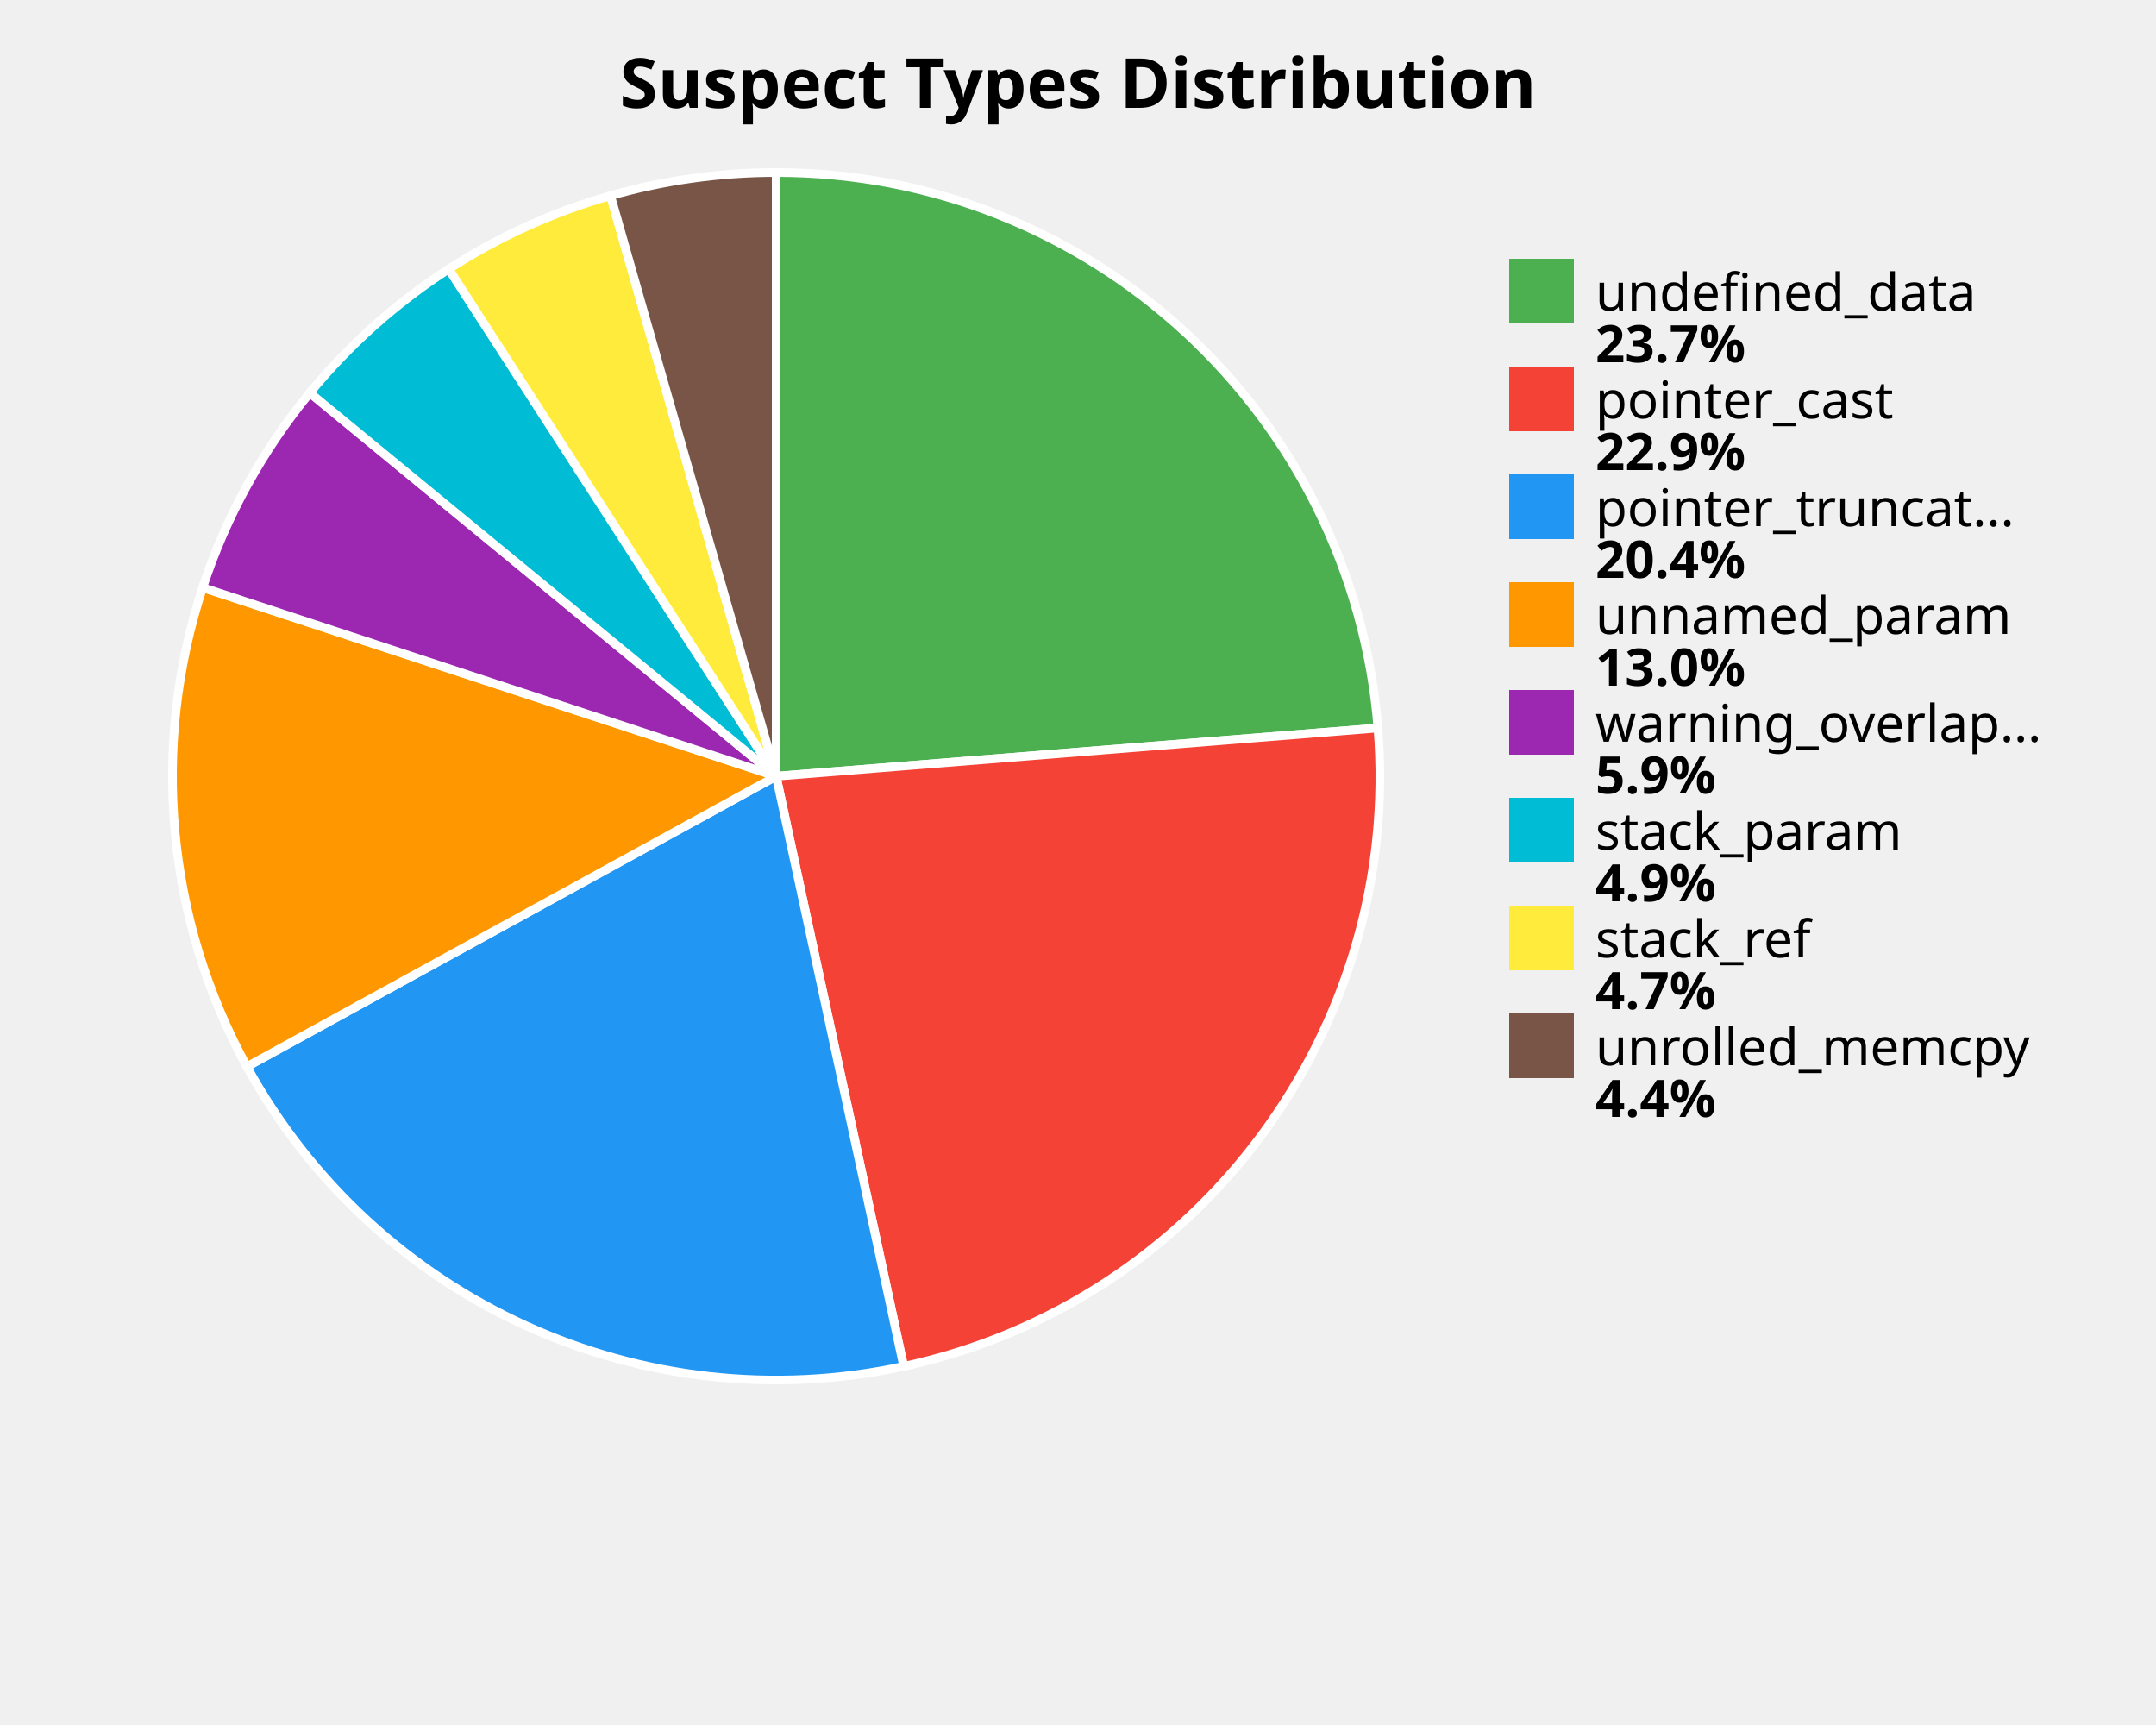
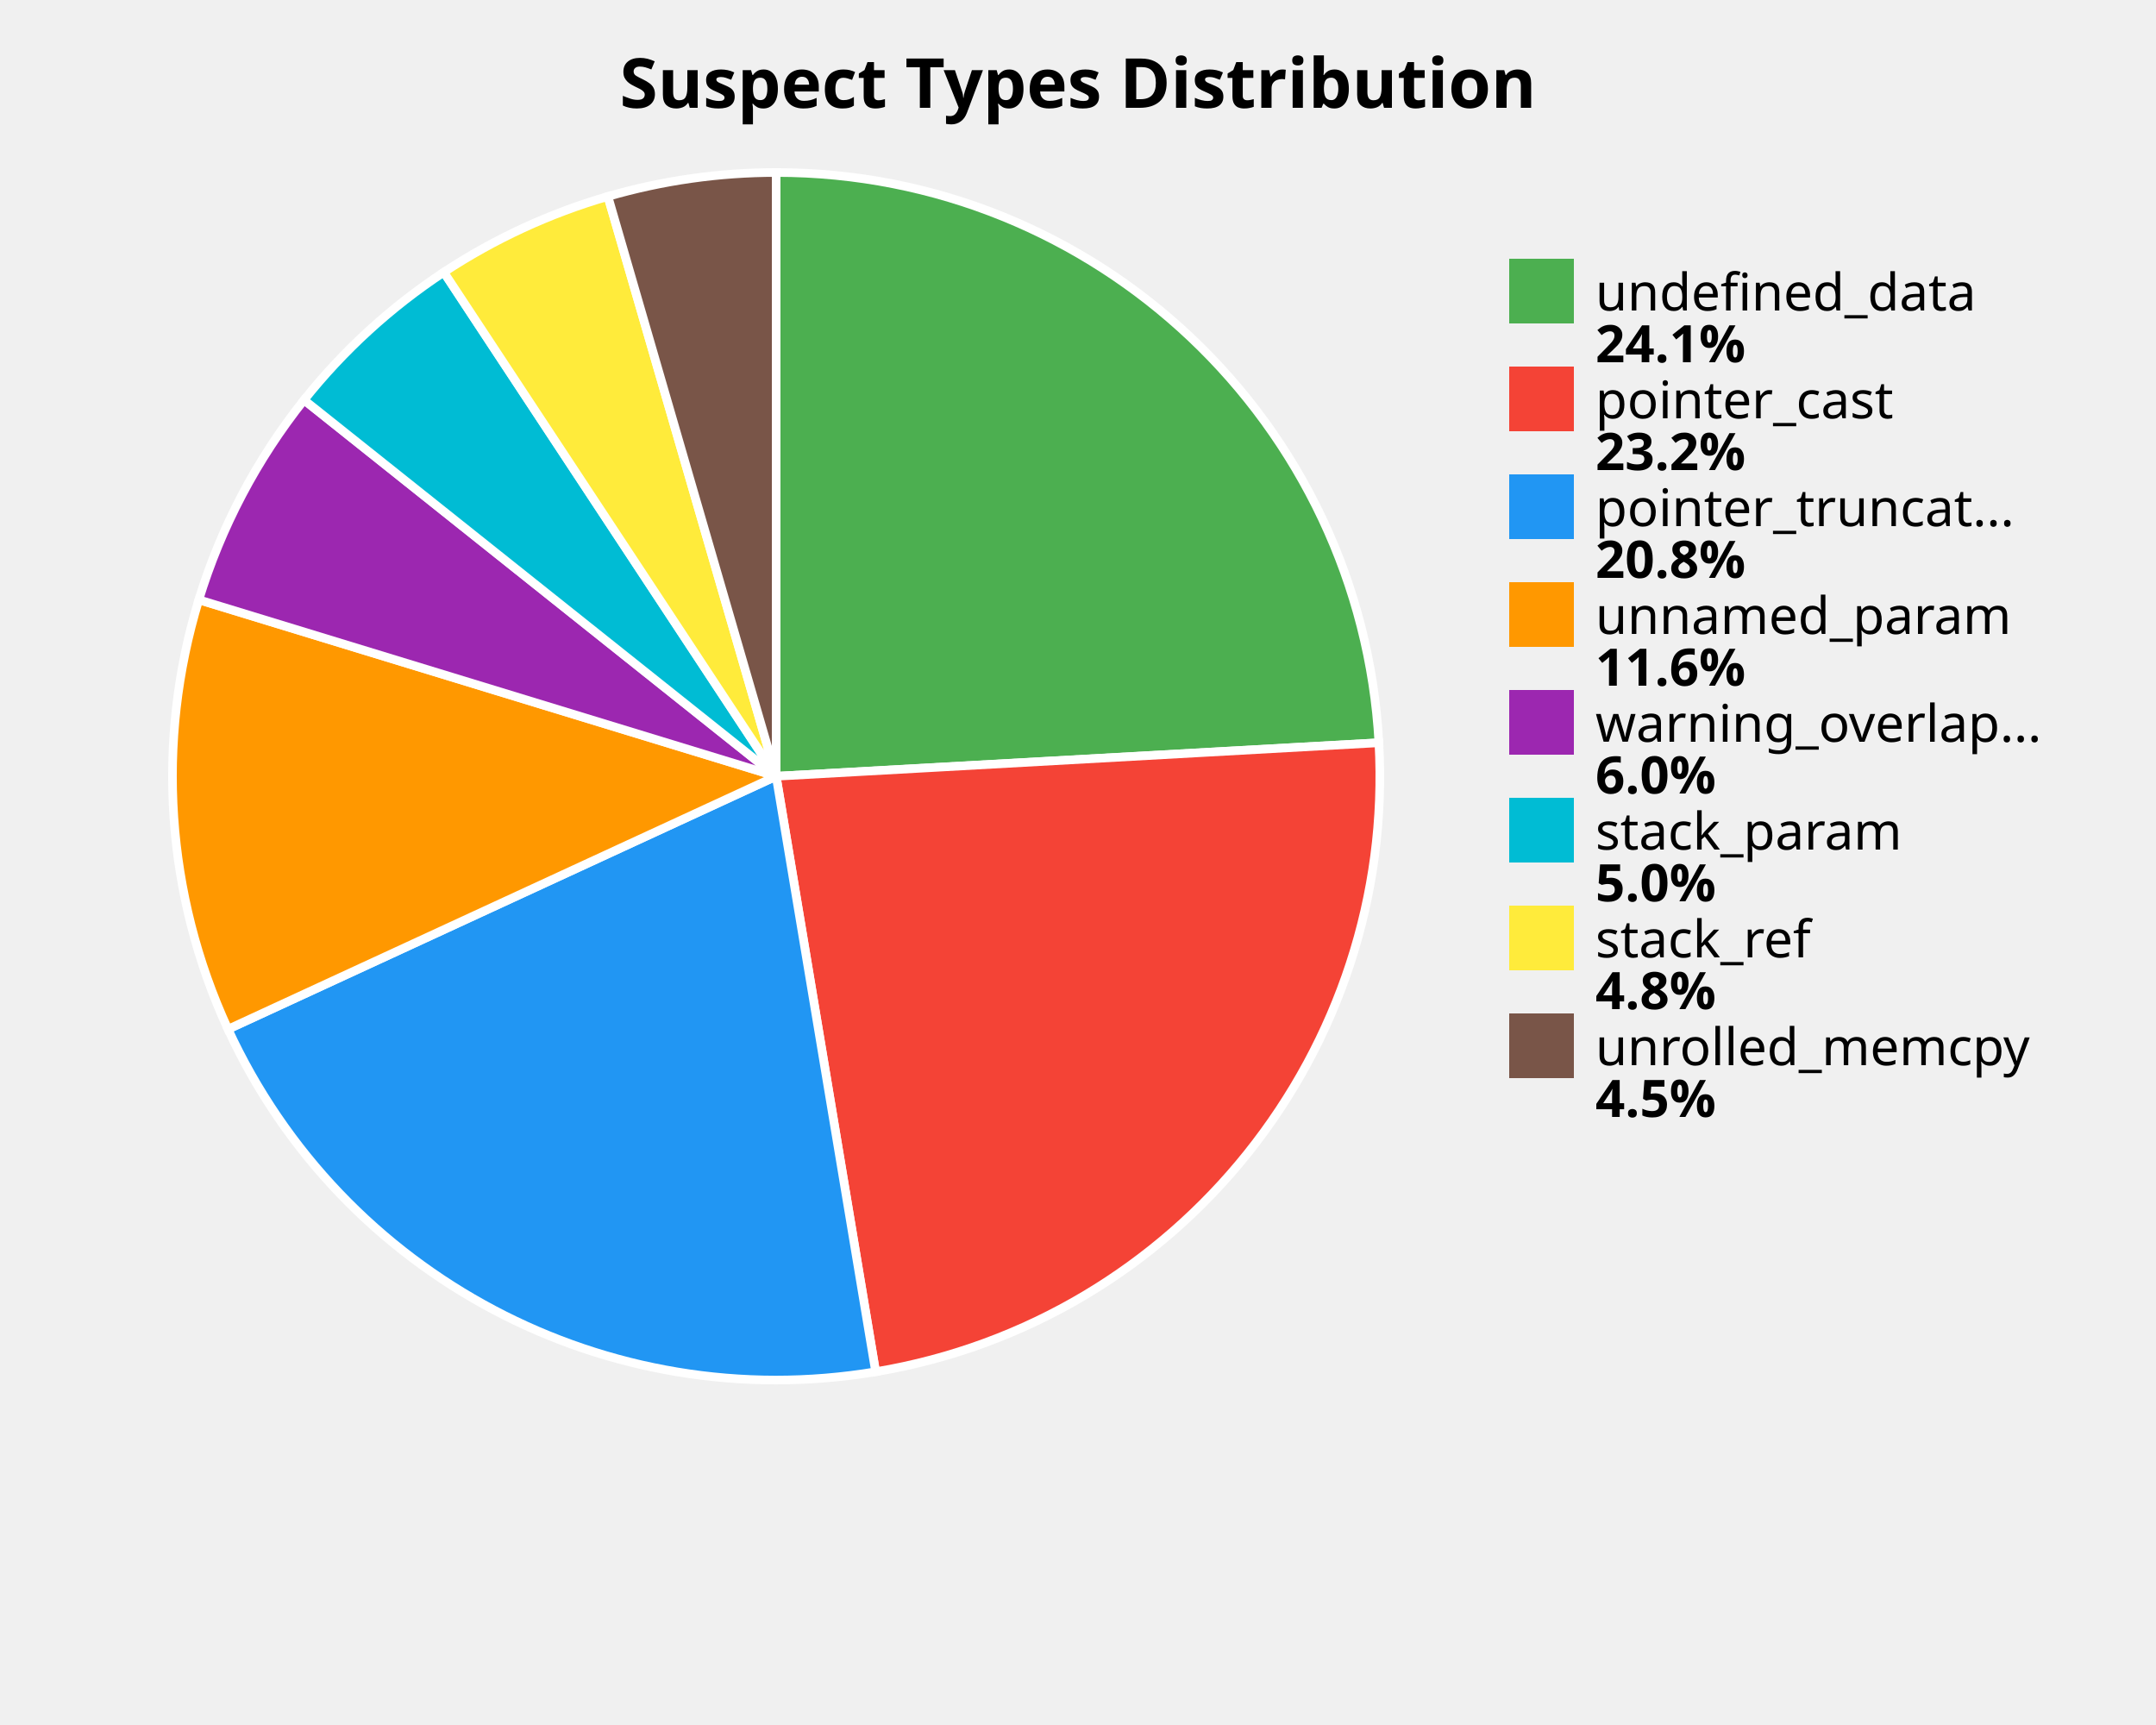
<svg xmlns="http://www.w3.org/2000/svg" width="500" height="400" viewBox="0 0 500 400">
  <style>
    .title { font: bold 16px sans-serif; }
    .label { font: 12px sans-serif; }
    .value { font: bold 12px sans-serif; }
  </style>
  <rect width="100%%" height="100%%" fill="white" />
  <text x="250" y="25" class="title" text-anchor="middle">Suspect Types Distribution</text>
-   <path d="M 180,180 L 180.00,40.00 A 140,140 0 0,1 319.55,168.82 Z" fill="#4CAF50" stroke="white" stroke-width="2" />
-   <path d="M 180,180 L 319.55,168.82 A 140,140 0 0,1 209.58,316.84 Z" fill="#F44336" stroke="white" stroke-width="2" />
-   <path d="M 180,180 L 209.58,316.84 A 140,140 0 0,1 57.26,247.34 Z" fill="#2196F3" stroke="white" stroke-width="2" />
-   <path d="M 180,180 L 57.26,247.34 A 140,140 0 0,1 47.01,136.25 Z" fill="#FF9800" stroke="white" stroke-width="2" />
-   <path d="M 180,180 L 47.01,136.25 A 140,140 0 0,1 71.85,91.10 Z" fill="#9C27B0" stroke="white" stroke-width="2" />
-   <path d="M 180,180 L 71.85,91.10 A 140,140 0 0,1 104.07,62.38 Z" fill="#00BCD4" stroke="white" stroke-width="2" />
-   <path d="M 180,180 L 104.07,62.38 A 140,140 0 0,1 141.59,45.37 Z" fill="#FFEB3B" stroke="white" stroke-width="2" />
-   <path d="M 180,180 L 141.59,45.37 A 140,140 0 0,1 180.00,40.00 Z" fill="#795548" stroke="white" stroke-width="2" />
+   <path d="M 180,180 L 180.00,40.00 A 140,140 0 0,1 319.78,172.23 Z" fill="#4CAF50" stroke="white" stroke-width="2" />
+   <path d="M 180,180 L 319.78,172.23 A 140,140 0 0,1 203.07,318.09 Z" fill="#F44336" stroke="white" stroke-width="2" />
+   <path d="M 180,180 L 203.07,318.09 A 140,140 0 0,1 52.88,238.66 Z" fill="#2196F3" stroke="white" stroke-width="2" />
+   <path d="M 180,180 L 52.88,238.66 A 140,140 0 0,1 46.11,139.08 Z" fill="#FF9800" stroke="white" stroke-width="2" />
+   <path d="M 180,180 L 46.11,139.08 A 140,140 0 0,1 70.51,92.75 Z" fill="#9C27B0" stroke="white" stroke-width="2" />
+   <path d="M 180,180 L 70.51,92.75 A 140,140 0 0,1 102.93,63.12 Z" fill="#00BCD4" stroke="white" stroke-width="2" />
+   <path d="M 180,180 L 102.93,63.12 A 140,140 0 0,1 140.98,45.55 Z" fill="#FFEB3B" stroke="white" stroke-width="2" />
+   <path d="M 180,180 L 140.98,45.55 A 140,140 0 0,1 180.00,40.00 Z" fill="#795548" stroke="white" stroke-width="2" />
  <rect x="350" y="60" width="15" height="15" fill="#4CAF50" />
  <text x="370" y="72" class="label">undefined_data</text>
-   <text x="370" y="84" class="value">23.7%</text>
+   <text x="370" y="84" class="value">24.1%</text>
  <rect x="350" y="85" width="15" height="15" fill="#F44336" />
  <text x="370" y="97" class="label">pointer_cast</text>
-   <text x="370" y="109" class="value">22.9%</text>
+   <text x="370" y="109" class="value">23.2%</text>
  <rect x="350" y="110" width="15" height="15" fill="#2196F3" />
  <text x="370" y="122" class="label">pointer_truncat...</text>
-   <text x="370" y="134" class="value">20.4%</text>
+   <text x="370" y="134" class="value">20.8%</text>
  <rect x="350" y="135" width="15" height="15" fill="#FF9800" />
  <text x="370" y="147" class="label">unnamed_param</text>
-   <text x="370" y="159" class="value">13.0%</text>
+   <text x="370" y="159" class="value">11.6%</text>
  <rect x="350" y="160" width="15" height="15" fill="#9C27B0" />
  <text x="370" y="172" class="label">warning_overlap...</text>
-   <text x="370" y="184" class="value">5.9%</text>
+   <text x="370" y="184" class="value">6.0%</text>
  <rect x="350" y="185" width="15" height="15" fill="#00BCD4" />
  <text x="370" y="197" class="label">stack_param</text>
-   <text x="370" y="209" class="value">4.9%</text>
+   <text x="370" y="209" class="value">5.0%</text>
  <rect x="350" y="210" width="15" height="15" fill="#FFEB3B" />
  <text x="370" y="222" class="label">stack_ref</text>
-   <text x="370" y="234" class="value">4.7%</text>
+   <text x="370" y="234" class="value">4.8%</text>
  <rect x="350" y="235" width="15" height="15" fill="#795548" />
  <text x="370" y="247" class="label">unrolled_memcpy</text>
-   <text x="370" y="259" class="value">4.4%</text>
+   <text x="370" y="259" class="value">4.5%</text>
</svg>
